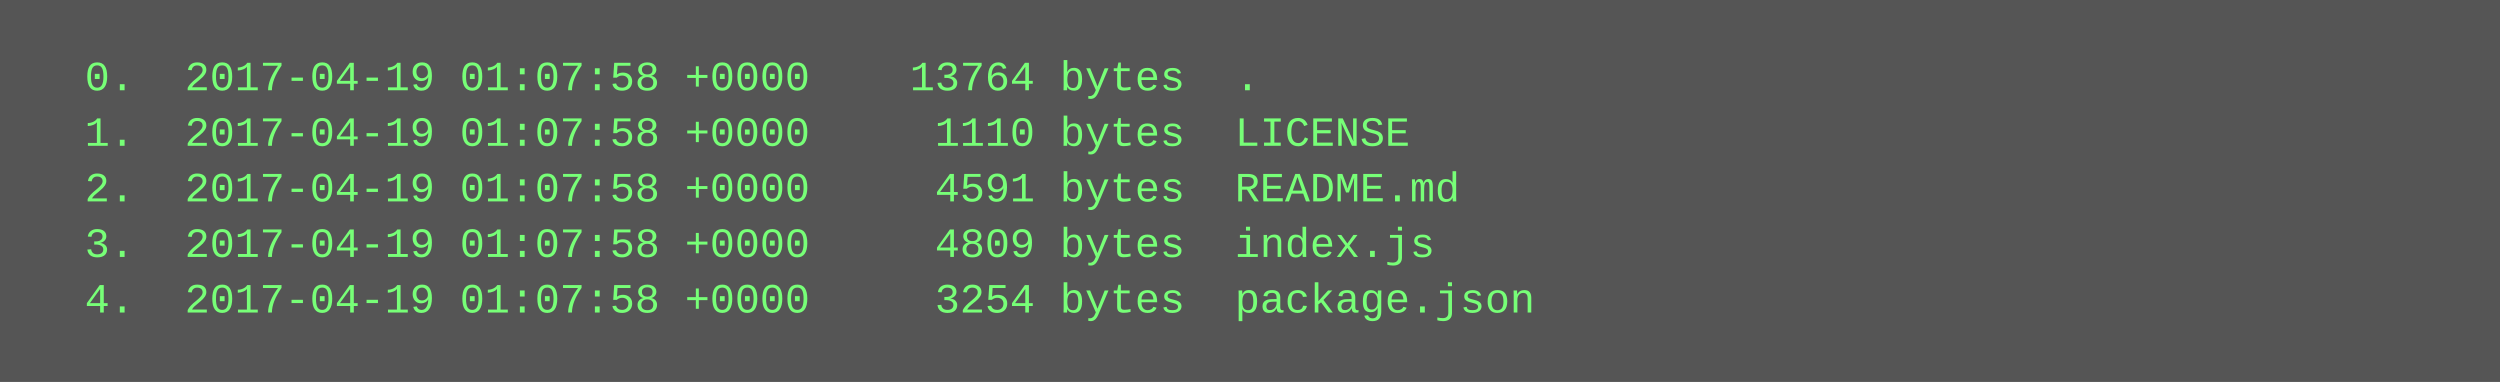
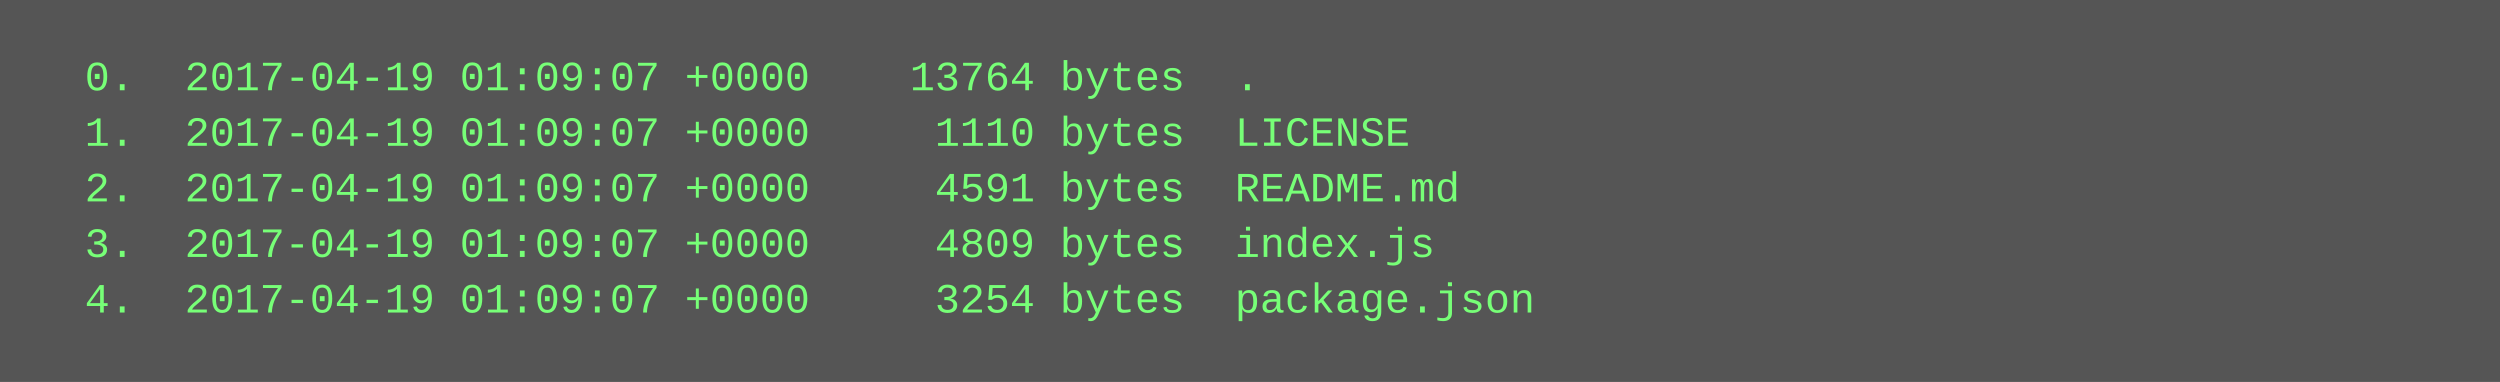
<svg xmlns="http://www.w3.org/2000/svg" height="110" width="720">
  <rect height="110" fill="#555" width="720" />
  <text fill="#7f7" font-family="Courier New" font-size="12" xml:space="preserve">
-     <tspan x="10" y="26">  0.  2017-04-19 01:07:58 +0000    13764 bytes  .</tspan>
-     <tspan x="10" y="42">  1.  2017-04-19 01:07:58 +0000     1110 bytes  LICENSE</tspan>
-     <tspan x="10" y="58">  2.  2017-04-19 01:07:58 +0000     4591 bytes  README.md</tspan>
-     <tspan x="10" y="74">  3.  2017-04-19 01:07:58 +0000     4809 bytes  index.js</tspan>
-     <tspan x="10" y="90">  4.  2017-04-19 01:07:58 +0000     3254 bytes  package.json</tspan>
+     <tspan x="10" y="26">  0.  2017-04-19 01:09:07 +0000    13764 bytes  .</tspan>
+     <tspan x="10" y="42">  1.  2017-04-19 01:09:07 +0000     1110 bytes  LICENSE</tspan>
+     <tspan x="10" y="58">  2.  2017-04-19 01:09:07 +0000     4591 bytes  README.md</tspan>
+     <tspan x="10" y="74">  3.  2017-04-19 01:09:07 +0000     4809 bytes  index.js</tspan>
+     <tspan x="10" y="90">  4.  2017-04-19 01:09:07 +0000     3254 bytes  package.json</tspan>
  </text>
</svg>
